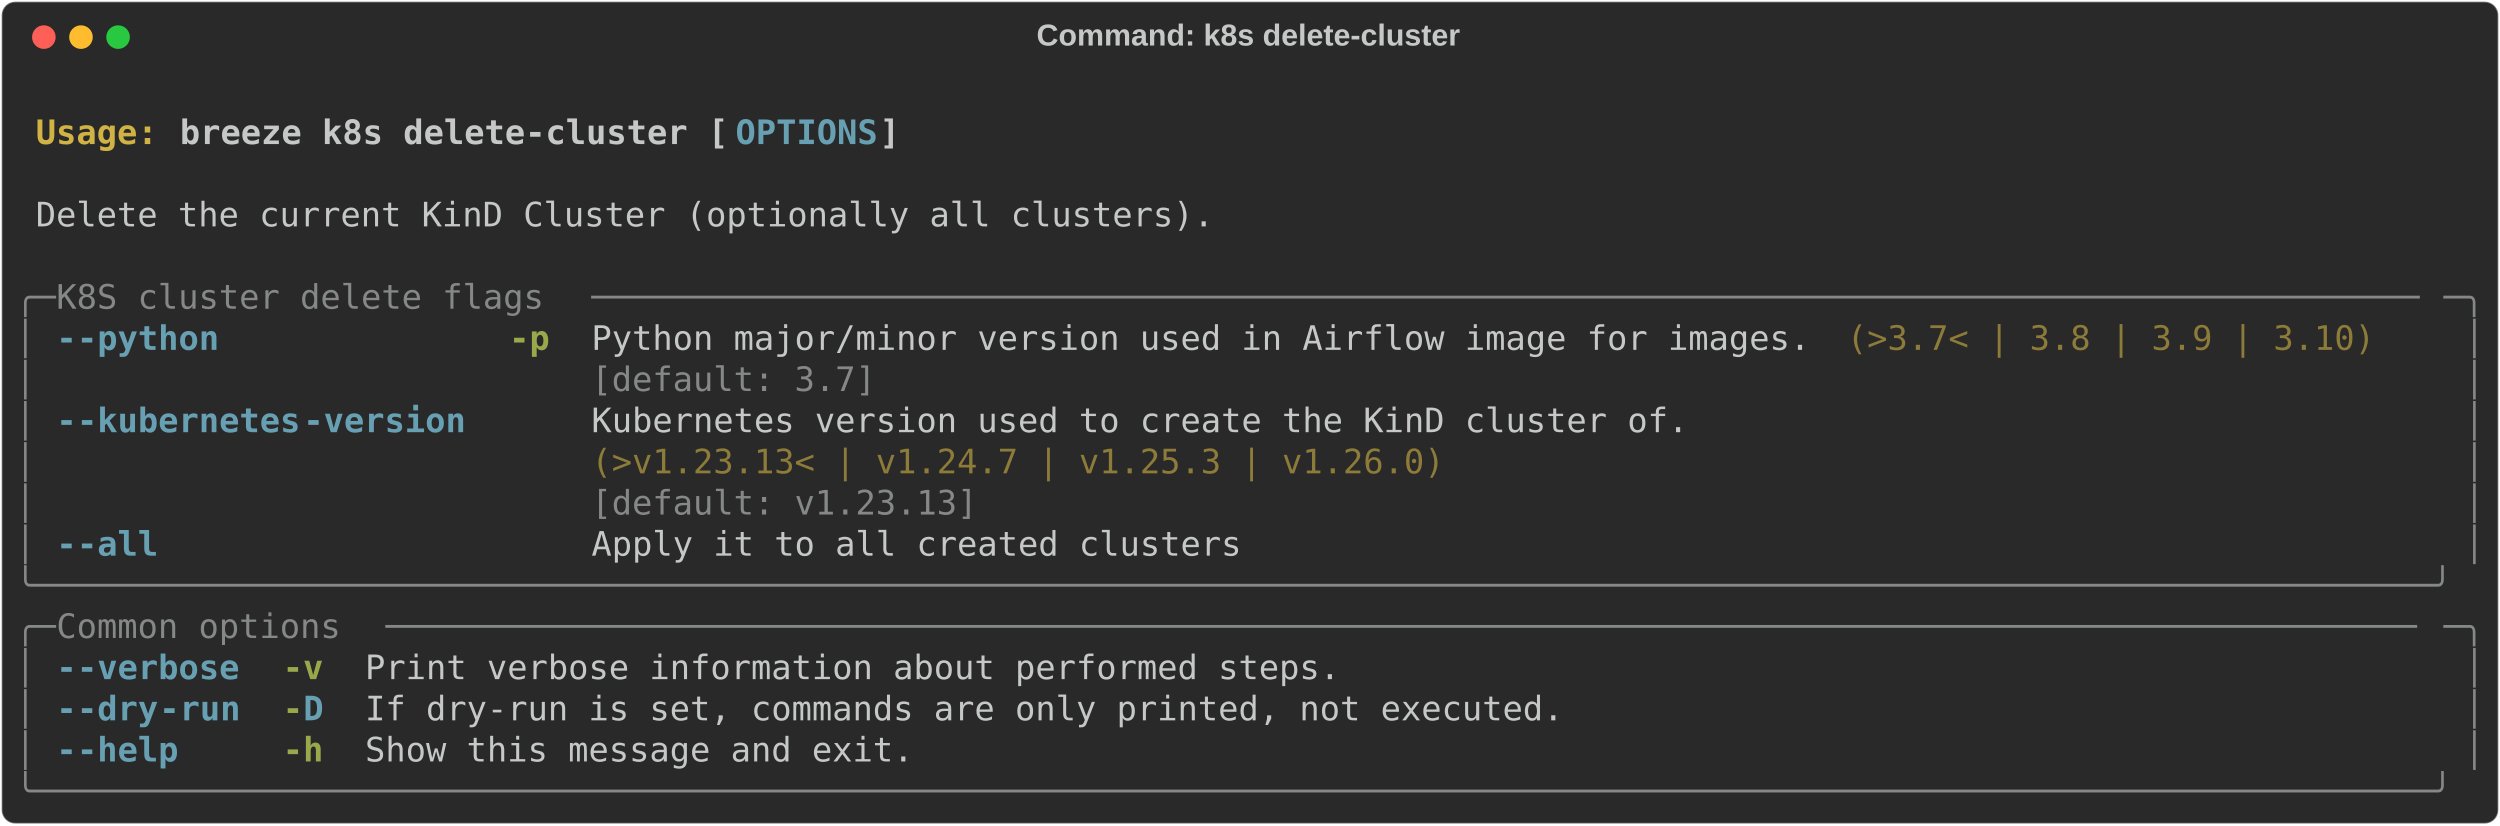
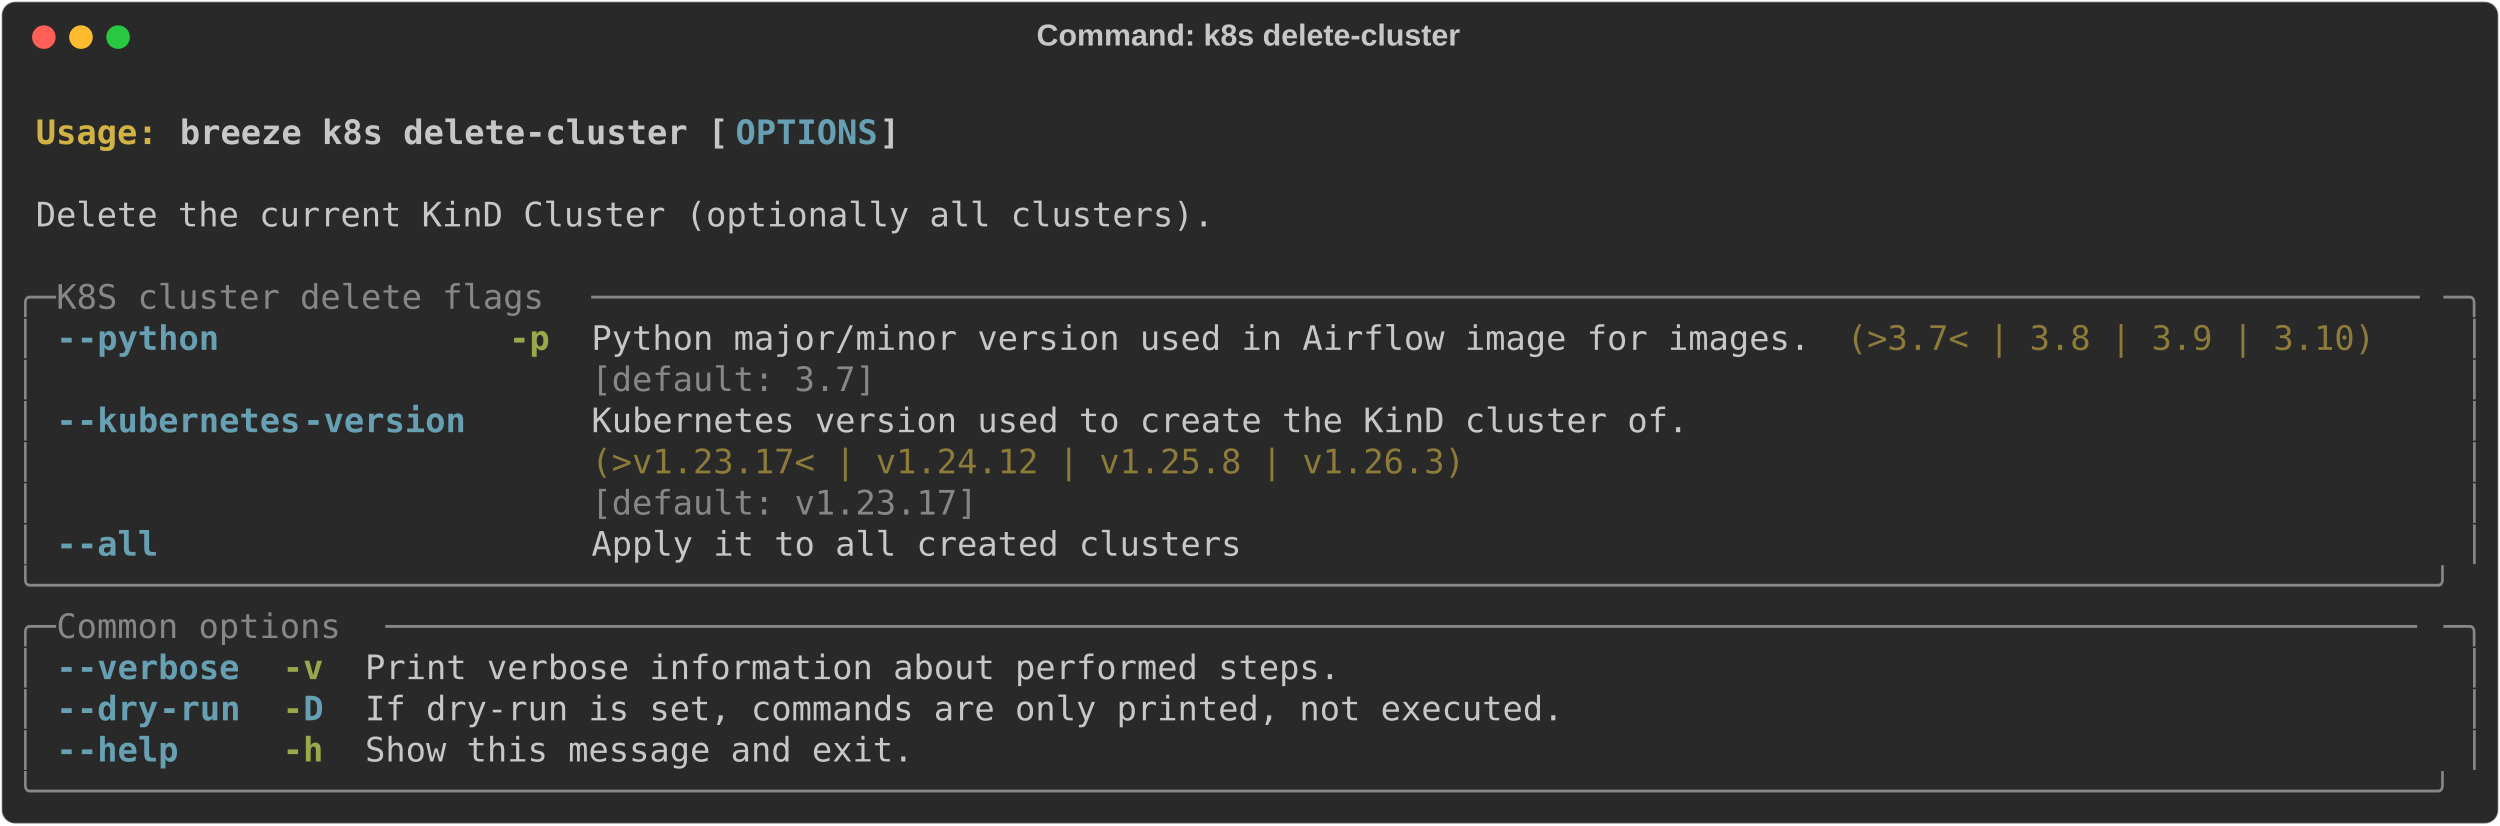
<svg xmlns="http://www.w3.org/2000/svg" class="rich-terminal" viewBox="0 0 1482 489.2">
  <style>

    @font-face {
        font-family: "Fira Code";
        src: local("FiraCode-Regular"),
                url("https://cdnjs.cloudflare.com/ajax/libs/firacode/6.2.0/woff2/FiraCode-Regular.woff2") format("woff2"),
                url("https://cdnjs.cloudflare.com/ajax/libs/firacode/6.2.0/woff/FiraCode-Regular.woff") format("woff");
        font-style: normal;
        font-weight: 400;
    }
    @font-face {
        font-family: "Fira Code";
        src: local("FiraCode-Bold"),
                url("https://cdnjs.cloudflare.com/ajax/libs/firacode/6.2.0/woff2/FiraCode-Bold.woff2") format("woff2"),
                url("https://cdnjs.cloudflare.com/ajax/libs/firacode/6.2.0/woff/FiraCode-Bold.woff") format("woff");
        font-style: bold;
        font-weight: 700;
    }

    .breeze-k8s-delete-cluster-matrix {
        font-family: Fira Code, monospace;
        font-size: 20px;
        line-height: 24.4px;
        font-variant-east-asian: full-width;
    }

    .breeze-k8s-delete-cluster-title {
        font-size: 18px;
        font-weight: bold;
        font-family: arial;
    }

    .breeze-k8s-delete-cluster-r1 { fill: #c5c8c6;font-weight: bold }
.breeze-k8s-delete-cluster-r2 { fill: #c5c8c6 }
.breeze-k8s-delete-cluster-r3 { fill: #d0b344;font-weight: bold }
.breeze-k8s-delete-cluster-r4 { fill: #68a0b3;font-weight: bold }
.breeze-k8s-delete-cluster-r5 { fill: #868887 }
.breeze-k8s-delete-cluster-r6 { fill: #98a84b;font-weight: bold }
.breeze-k8s-delete-cluster-r7 { fill: #8d7b39 }
    </style>
  <defs>
    <clipPath id="breeze-k8s-delete-cluster-clip-terminal">
      <rect x="0" y="0" width="1463.0" height="438.2" />
    </clipPath>
    <clipPath id="breeze-k8s-delete-cluster-line-0">
      <rect x="0" y="1.5" width="1464" height="24.65" />
    </clipPath>
    <clipPath id="breeze-k8s-delete-cluster-line-1">
      <rect x="0" y="25.9" width="1464" height="24.65" />
    </clipPath>
    <clipPath id="breeze-k8s-delete-cluster-line-2">
      <rect x="0" y="50.3" width="1464" height="24.65" />
    </clipPath>
    <clipPath id="breeze-k8s-delete-cluster-line-3">
      <rect x="0" y="74.7" width="1464" height="24.65" />
    </clipPath>
    <clipPath id="breeze-k8s-delete-cluster-line-4">
      <rect x="0" y="99.1" width="1464" height="24.65" />
    </clipPath>
    <clipPath id="breeze-k8s-delete-cluster-line-5">
      <rect x="0" y="123.5" width="1464" height="24.65" />
    </clipPath>
    <clipPath id="breeze-k8s-delete-cluster-line-6">
      <rect x="0" y="147.9" width="1464" height="24.65" />
    </clipPath>
    <clipPath id="breeze-k8s-delete-cluster-line-7">
      <rect x="0" y="172.3" width="1464" height="24.65" />
    </clipPath>
    <clipPath id="breeze-k8s-delete-cluster-line-8">
      <rect x="0" y="196.7" width="1464" height="24.65" />
    </clipPath>
    <clipPath id="breeze-k8s-delete-cluster-line-9">
      <rect x="0" y="221.1" width="1464" height="24.65" />
    </clipPath>
    <clipPath id="breeze-k8s-delete-cluster-line-10">
      <rect x="0" y="245.5" width="1464" height="24.65" />
    </clipPath>
    <clipPath id="breeze-k8s-delete-cluster-line-11">
      <rect x="0" y="269.9" width="1464" height="24.65" />
    </clipPath>
    <clipPath id="breeze-k8s-delete-cluster-line-12">
      <rect x="0" y="294.3" width="1464" height="24.65" />
    </clipPath>
    <clipPath id="breeze-k8s-delete-cluster-line-13">
      <rect x="0" y="318.7" width="1464" height="24.65" />
    </clipPath>
    <clipPath id="breeze-k8s-delete-cluster-line-14">
      <rect x="0" y="343.1" width="1464" height="24.65" />
    </clipPath>
    <clipPath id="breeze-k8s-delete-cluster-line-15">
      <rect x="0" y="367.5" width="1464" height="24.65" />
    </clipPath>
    <clipPath id="breeze-k8s-delete-cluster-line-16">
      <rect x="0" y="391.9" width="1464" height="24.65" />
    </clipPath>
  </defs>
  <rect fill="#292929" stroke="rgba(255,255,255,0.35)" stroke-width="1" x="1" y="1" width="1480" height="487.2" rx="8" />
  <text class="breeze-k8s-delete-cluster-title" fill="#c5c8c6" text-anchor="middle" x="740" y="27">Command: k8s delete-cluster</text>
  <g transform="translate(26,22)">
    <circle cx="0" cy="0" r="7" fill="#ff5f57" />
    <circle cx="22" cy="0" r="7" fill="#febc2e" />
    <circle cx="44" cy="0" r="7" fill="#28c840" />
  </g>
  <g transform="translate(9, 41)" clip-path="url(#breeze-k8s-delete-cluster-clip-terminal)">
    <g class="breeze-k8s-delete-cluster-matrix">
      <text class="breeze-k8s-delete-cluster-r2" x="1464" y="20" textLength="12.2" clip-path="url(#breeze-k8s-delete-cluster-line-0)">
</text>
      <text class="breeze-k8s-delete-cluster-r3" x="12.2" y="44.4" textLength="85.4" clip-path="url(#breeze-k8s-delete-cluster-line-1)">Usage: </text>
      <text class="breeze-k8s-delete-cluster-r1" x="97.6" y="44.4" textLength="329.4" clip-path="url(#breeze-k8s-delete-cluster-line-1)">breeze k8s delete-cluster [</text>
      <text class="breeze-k8s-delete-cluster-r4" x="427" y="44.4" textLength="85.4" clip-path="url(#breeze-k8s-delete-cluster-line-1)">OPTIONS</text>
      <text class="breeze-k8s-delete-cluster-r1" x="512.4" y="44.4" textLength="12.2" clip-path="url(#breeze-k8s-delete-cluster-line-1)">]</text>
      <text class="breeze-k8s-delete-cluster-r2" x="1464" y="44.4" textLength="12.2" clip-path="url(#breeze-k8s-delete-cluster-line-1)">
</text>
      <text class="breeze-k8s-delete-cluster-r2" x="1464" y="68.8" textLength="12.2" clip-path="url(#breeze-k8s-delete-cluster-line-2)">
</text>
      <text class="breeze-k8s-delete-cluster-r2" x="12.2" y="93.2" textLength="707.6" clip-path="url(#breeze-k8s-delete-cluster-line-3)">Delete the current KinD Cluster (optionally all clusters).</text>
      <text class="breeze-k8s-delete-cluster-r2" x="1464" y="93.2" textLength="12.2" clip-path="url(#breeze-k8s-delete-cluster-line-3)">
</text>
      <text class="breeze-k8s-delete-cluster-r2" x="1464" y="117.6" textLength="12.2" clip-path="url(#breeze-k8s-delete-cluster-line-4)">
</text>
      <text class="breeze-k8s-delete-cluster-r5" x="0" y="142" textLength="24.4" clip-path="url(#breeze-k8s-delete-cluster-line-5)">╭─</text>
      <text class="breeze-k8s-delete-cluster-r5" x="24.4" y="142" textLength="317.2" clip-path="url(#breeze-k8s-delete-cluster-line-5)"> K8S cluster delete flags </text>
      <text class="breeze-k8s-delete-cluster-r5" x="341.6" y="142" textLength="1098" clip-path="url(#breeze-k8s-delete-cluster-line-5)">──────────────────────────────────────────────────────────────────────────────────────────</text>
      <text class="breeze-k8s-delete-cluster-r5" x="1439.6" y="142" textLength="24.4" clip-path="url(#breeze-k8s-delete-cluster-line-5)">─╮</text>
      <text class="breeze-k8s-delete-cluster-r2" x="1464" y="142" textLength="12.2" clip-path="url(#breeze-k8s-delete-cluster-line-5)">
</text>
      <text class="breeze-k8s-delete-cluster-r5" x="0" y="166.4" textLength="12.2" clip-path="url(#breeze-k8s-delete-cluster-line-6)">│</text>
      <text class="breeze-k8s-delete-cluster-r4" x="24.4" y="166.4" textLength="12.2" clip-path="url(#breeze-k8s-delete-cluster-line-6)">-</text>
      <text class="breeze-k8s-delete-cluster-r4" x="36.6" y="166.4" textLength="85.4" clip-path="url(#breeze-k8s-delete-cluster-line-6)">-python</text>
      <text class="breeze-k8s-delete-cluster-r6" x="292.8" y="166.4" textLength="24.4" clip-path="url(#breeze-k8s-delete-cluster-line-6)">-p</text>
      <text class="breeze-k8s-delete-cluster-r2" x="341.6" y="166.4" textLength="732" clip-path="url(#breeze-k8s-delete-cluster-line-6)">Python major/minor version used in Airflow image for images.</text>
      <text class="breeze-k8s-delete-cluster-r7" x="1085.8" y="166.4" textLength="317.2" clip-path="url(#breeze-k8s-delete-cluster-line-6)">(&gt;3.7&lt; | 3.8 | 3.9 | 3.10)</text>
      <text class="breeze-k8s-delete-cluster-r5" x="1451.8" y="166.4" textLength="12.2" clip-path="url(#breeze-k8s-delete-cluster-line-6)">│</text>
      <text class="breeze-k8s-delete-cluster-r2" x="1464" y="166.4" textLength="12.2" clip-path="url(#breeze-k8s-delete-cluster-line-6)">
</text>
      <text class="breeze-k8s-delete-cluster-r5" x="0" y="190.8" textLength="12.2" clip-path="url(#breeze-k8s-delete-cluster-line-7)">│</text>
      <text class="breeze-k8s-delete-cluster-r5" x="341.6" y="190.8" textLength="732" clip-path="url(#breeze-k8s-delete-cluster-line-7)">[default: 3.7]                                              </text>
      <text class="breeze-k8s-delete-cluster-r5" x="1451.8" y="190.8" textLength="12.2" clip-path="url(#breeze-k8s-delete-cluster-line-7)">│</text>
      <text class="breeze-k8s-delete-cluster-r2" x="1464" y="190.8" textLength="12.2" clip-path="url(#breeze-k8s-delete-cluster-line-7)">
</text>
      <text class="breeze-k8s-delete-cluster-r5" x="0" y="215.2" textLength="12.2" clip-path="url(#breeze-k8s-delete-cluster-line-8)">│</text>
      <text class="breeze-k8s-delete-cluster-r4" x="24.4" y="215.2" textLength="12.2" clip-path="url(#breeze-k8s-delete-cluster-line-8)">-</text>
      <text class="breeze-k8s-delete-cluster-r4" x="36.6" y="215.2" textLength="134.2" clip-path="url(#breeze-k8s-delete-cluster-line-8)">-kubernetes</text>
      <text class="breeze-k8s-delete-cluster-r4" x="170.8" y="215.2" textLength="97.6" clip-path="url(#breeze-k8s-delete-cluster-line-8)">-version</text>
      <text class="breeze-k8s-delete-cluster-r2" x="341.6" y="215.2" textLength="658.8" clip-path="url(#breeze-k8s-delete-cluster-line-8)">Kubernetes version used to create the KinD cluster of.</text>
      <text class="breeze-k8s-delete-cluster-r5" x="1451.8" y="215.2" textLength="12.2" clip-path="url(#breeze-k8s-delete-cluster-line-8)">│</text>
      <text class="breeze-k8s-delete-cluster-r2" x="1464" y="215.2" textLength="12.2" clip-path="url(#breeze-k8s-delete-cluster-line-8)">
</text>
      <text class="breeze-k8s-delete-cluster-r5" x="0" y="239.6" textLength="12.2" clip-path="url(#breeze-k8s-delete-cluster-line-9)">│</text>
-       <text class="breeze-k8s-delete-cluster-r7" x="341.6" y="239.6" textLength="658.8" clip-path="url(#breeze-k8s-delete-cluster-line-9)">(&gt;v1.23.13&lt; | v1.24.7 | v1.25.3 | v1.26.0)            </text>
+       <text class="breeze-k8s-delete-cluster-r7" x="341.6" y="239.6" textLength="658.8" clip-path="url(#breeze-k8s-delete-cluster-line-9)">(&gt;v1.23.17&lt; | v1.24.12 | v1.25.8 | v1.26.3)           </text>
      <text class="breeze-k8s-delete-cluster-r5" x="1451.8" y="239.6" textLength="12.2" clip-path="url(#breeze-k8s-delete-cluster-line-9)">│</text>
      <text class="breeze-k8s-delete-cluster-r2" x="1464" y="239.6" textLength="12.2" clip-path="url(#breeze-k8s-delete-cluster-line-9)">
</text>
      <text class="breeze-k8s-delete-cluster-r5" x="0" y="264" textLength="12.2" clip-path="url(#breeze-k8s-delete-cluster-line-10)">│</text>
-       <text class="breeze-k8s-delete-cluster-r5" x="341.6" y="264" textLength="658.8" clip-path="url(#breeze-k8s-delete-cluster-line-10)">[default: v1.23.13]                                   </text>
+       <text class="breeze-k8s-delete-cluster-r5" x="341.6" y="264" textLength="658.8" clip-path="url(#breeze-k8s-delete-cluster-line-10)">[default: v1.23.17]                                   </text>
      <text class="breeze-k8s-delete-cluster-r5" x="1451.8" y="264" textLength="12.2" clip-path="url(#breeze-k8s-delete-cluster-line-10)">│</text>
      <text class="breeze-k8s-delete-cluster-r2" x="1464" y="264" textLength="12.2" clip-path="url(#breeze-k8s-delete-cluster-line-10)">
</text>
      <text class="breeze-k8s-delete-cluster-r5" x="0" y="288.4" textLength="12.2" clip-path="url(#breeze-k8s-delete-cluster-line-11)">│</text>
      <text class="breeze-k8s-delete-cluster-r4" x="24.4" y="288.4" textLength="12.2" clip-path="url(#breeze-k8s-delete-cluster-line-11)">-</text>
      <text class="breeze-k8s-delete-cluster-r4" x="36.6" y="288.4" textLength="48.8" clip-path="url(#breeze-k8s-delete-cluster-line-11)">-all</text>
      <text class="breeze-k8s-delete-cluster-r2" x="341.6" y="288.4" textLength="390.4" clip-path="url(#breeze-k8s-delete-cluster-line-11)">Apply it to all created clusters</text>
      <text class="breeze-k8s-delete-cluster-r5" x="1451.8" y="288.4" textLength="12.2" clip-path="url(#breeze-k8s-delete-cluster-line-11)">│</text>
      <text class="breeze-k8s-delete-cluster-r2" x="1464" y="288.4" textLength="12.2" clip-path="url(#breeze-k8s-delete-cluster-line-11)">
</text>
      <text class="breeze-k8s-delete-cluster-r5" x="0" y="312.8" textLength="1464" clip-path="url(#breeze-k8s-delete-cluster-line-12)">╰──────────────────────────────────────────────────────────────────────────────────────────────────────────────────────╯</text>
      <text class="breeze-k8s-delete-cluster-r2" x="1464" y="312.8" textLength="12.2" clip-path="url(#breeze-k8s-delete-cluster-line-12)">
</text>
      <text class="breeze-k8s-delete-cluster-r5" x="0" y="337.2" textLength="24.4" clip-path="url(#breeze-k8s-delete-cluster-line-13)">╭─</text>
      <text class="breeze-k8s-delete-cluster-r5" x="24.4" y="337.2" textLength="195.2" clip-path="url(#breeze-k8s-delete-cluster-line-13)"> Common options </text>
      <text class="breeze-k8s-delete-cluster-r5" x="219.6" y="337.2" textLength="1220" clip-path="url(#breeze-k8s-delete-cluster-line-13)">────────────────────────────────────────────────────────────────────────────────────────────────────</text>
      <text class="breeze-k8s-delete-cluster-r5" x="1439.6" y="337.2" textLength="24.4" clip-path="url(#breeze-k8s-delete-cluster-line-13)">─╮</text>
      <text class="breeze-k8s-delete-cluster-r2" x="1464" y="337.2" textLength="12.2" clip-path="url(#breeze-k8s-delete-cluster-line-13)">
</text>
      <text class="breeze-k8s-delete-cluster-r5" x="0" y="361.6" textLength="12.2" clip-path="url(#breeze-k8s-delete-cluster-line-14)">│</text>
      <text class="breeze-k8s-delete-cluster-r4" x="24.4" y="361.6" textLength="12.2" clip-path="url(#breeze-k8s-delete-cluster-line-14)">-</text>
      <text class="breeze-k8s-delete-cluster-r4" x="36.6" y="361.6" textLength="97.6" clip-path="url(#breeze-k8s-delete-cluster-line-14)">-verbose</text>
      <text class="breeze-k8s-delete-cluster-r6" x="158.6" y="361.6" textLength="24.4" clip-path="url(#breeze-k8s-delete-cluster-line-14)">-v</text>
      <text class="breeze-k8s-delete-cluster-r2" x="207.4" y="361.6" textLength="585.6" clip-path="url(#breeze-k8s-delete-cluster-line-14)">Print verbose information about performed steps.</text>
      <text class="breeze-k8s-delete-cluster-r5" x="1451.8" y="361.6" textLength="12.2" clip-path="url(#breeze-k8s-delete-cluster-line-14)">│</text>
      <text class="breeze-k8s-delete-cluster-r2" x="1464" y="361.6" textLength="12.2" clip-path="url(#breeze-k8s-delete-cluster-line-14)">
</text>
      <text class="breeze-k8s-delete-cluster-r5" x="0" y="386" textLength="12.2" clip-path="url(#breeze-k8s-delete-cluster-line-15)">│</text>
      <text class="breeze-k8s-delete-cluster-r4" x="24.4" y="386" textLength="12.2" clip-path="url(#breeze-k8s-delete-cluster-line-15)">-</text>
      <text class="breeze-k8s-delete-cluster-r4" x="36.6" y="386" textLength="48.8" clip-path="url(#breeze-k8s-delete-cluster-line-15)">-dry</text>
      <text class="breeze-k8s-delete-cluster-r4" x="85.4" y="386" textLength="48.8" clip-path="url(#breeze-k8s-delete-cluster-line-15)">-run</text>
      <text class="breeze-k8s-delete-cluster-r6" x="158.6" y="386" textLength="12.2" clip-path="url(#breeze-k8s-delete-cluster-line-15)">-</text>
      <text class="breeze-k8s-delete-cluster-r4" x="170.8" y="386" textLength="12.2" clip-path="url(#breeze-k8s-delete-cluster-line-15)">D</text>
      <text class="breeze-k8s-delete-cluster-r2" x="207.4" y="386" textLength="719.8" clip-path="url(#breeze-k8s-delete-cluster-line-15)">If dry-run is set, commands are only printed, not executed.</text>
      <text class="breeze-k8s-delete-cluster-r5" x="1451.8" y="386" textLength="12.2" clip-path="url(#breeze-k8s-delete-cluster-line-15)">│</text>
      <text class="breeze-k8s-delete-cluster-r2" x="1464" y="386" textLength="12.2" clip-path="url(#breeze-k8s-delete-cluster-line-15)">
</text>
      <text class="breeze-k8s-delete-cluster-r5" x="0" y="410.4" textLength="12.2" clip-path="url(#breeze-k8s-delete-cluster-line-16)">│</text>
      <text class="breeze-k8s-delete-cluster-r4" x="24.4" y="410.4" textLength="12.2" clip-path="url(#breeze-k8s-delete-cluster-line-16)">-</text>
      <text class="breeze-k8s-delete-cluster-r4" x="36.6" y="410.4" textLength="61" clip-path="url(#breeze-k8s-delete-cluster-line-16)">-help</text>
      <text class="breeze-k8s-delete-cluster-r6" x="158.6" y="410.4" textLength="24.4" clip-path="url(#breeze-k8s-delete-cluster-line-16)">-h</text>
      <text class="breeze-k8s-delete-cluster-r2" x="207.4" y="410.4" textLength="329.4" clip-path="url(#breeze-k8s-delete-cluster-line-16)">Show this message and exit.</text>
      <text class="breeze-k8s-delete-cluster-r5" x="1451.8" y="410.4" textLength="12.2" clip-path="url(#breeze-k8s-delete-cluster-line-16)">│</text>
      <text class="breeze-k8s-delete-cluster-r2" x="1464" y="410.4" textLength="12.2" clip-path="url(#breeze-k8s-delete-cluster-line-16)">
</text>
      <text class="breeze-k8s-delete-cluster-r5" x="0" y="434.8" textLength="1464" clip-path="url(#breeze-k8s-delete-cluster-line-17)">╰──────────────────────────────────────────────────────────────────────────────────────────────────────────────────────╯</text>
      <text class="breeze-k8s-delete-cluster-r2" x="1464" y="434.8" textLength="12.2" clip-path="url(#breeze-k8s-delete-cluster-line-17)">
</text>
    </g>
  </g>
</svg>
